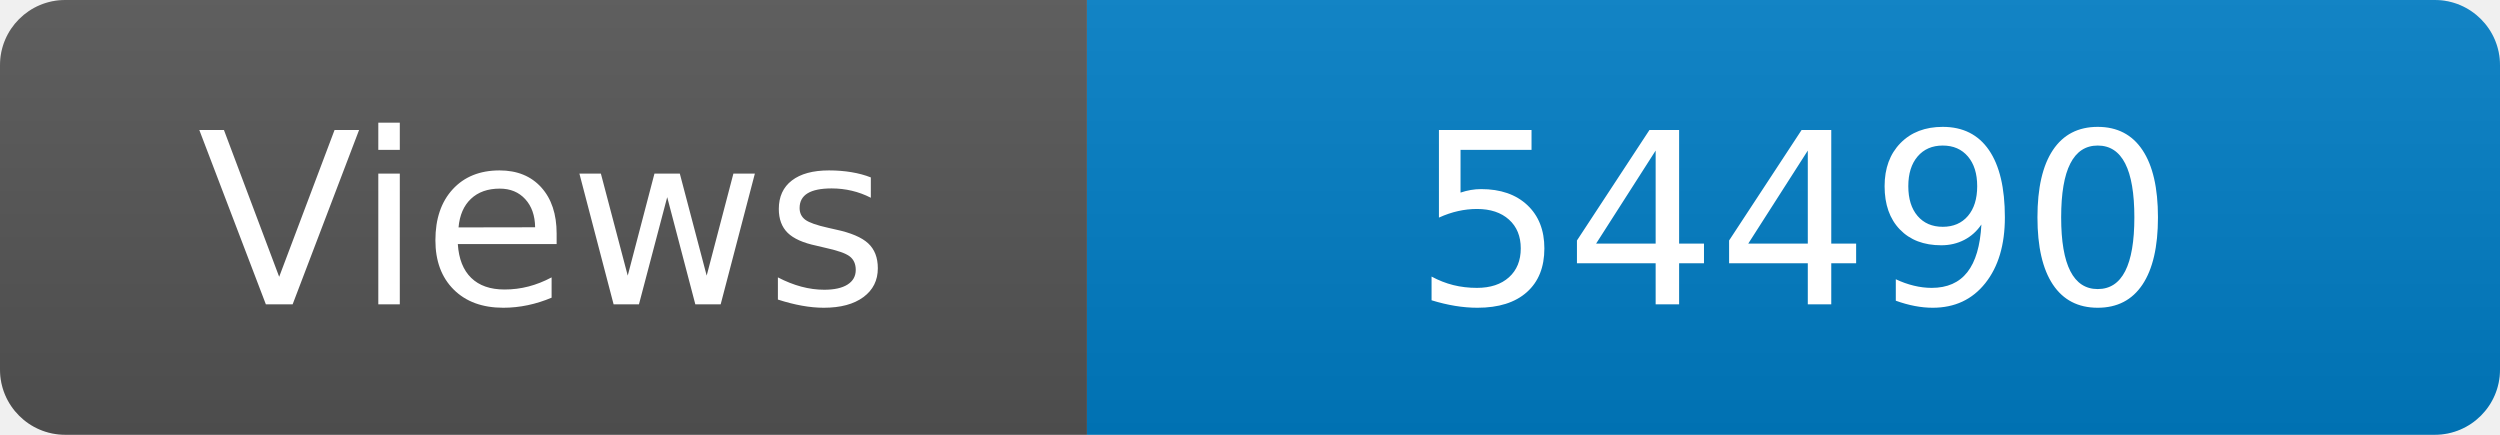
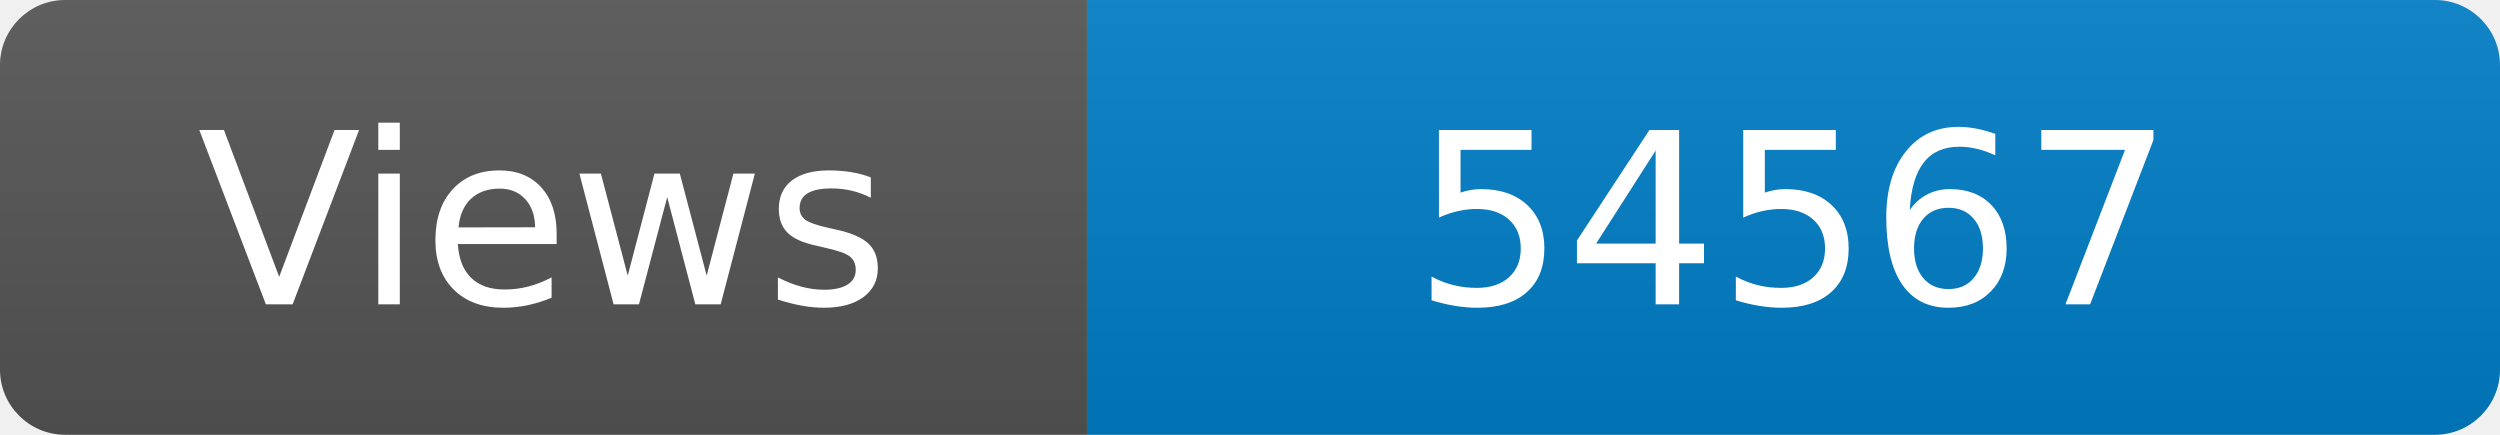
<svg xmlns="http://www.w3.org/2000/svg" width="115" height="20" role="img" aria-label="Maintained?: yes">
  <linearGradient id="s" x2="0" y2="100%">
    <stop offset="0" stop-color="#bbb" stop-opacity=".1" />
    <stop offset="1" stop-opacity=".1" />
  </linearGradient>
  <clipPath id="r">
    <rect width="115" height="20" rx="3" fill="#fff" />
  </clipPath>
  <g clip-path="url(#r)">
    <rect width="50" height="20" fill="#555" />
    <rect x="50" width="160" height="20" fill="#007ec6" />
    <rect width="115" height="20" fill="url(#s)" />
  </g>
  <g fill="#fff" text-anchor="middle" font-family="Verdana,Geneva,DejaVu Sans,sans-serif" font-size="110">
    <text x="250" y="140" transform="scale(.1)" fill="#fff">Views</text>
-     <text x="825" y="140" transform="scale(.1)" fill="#fff">54490</text>
+     <text x="825" y="140" transform="scale(.1)" fill="#fff">54567</text>
  </g>
</svg>
